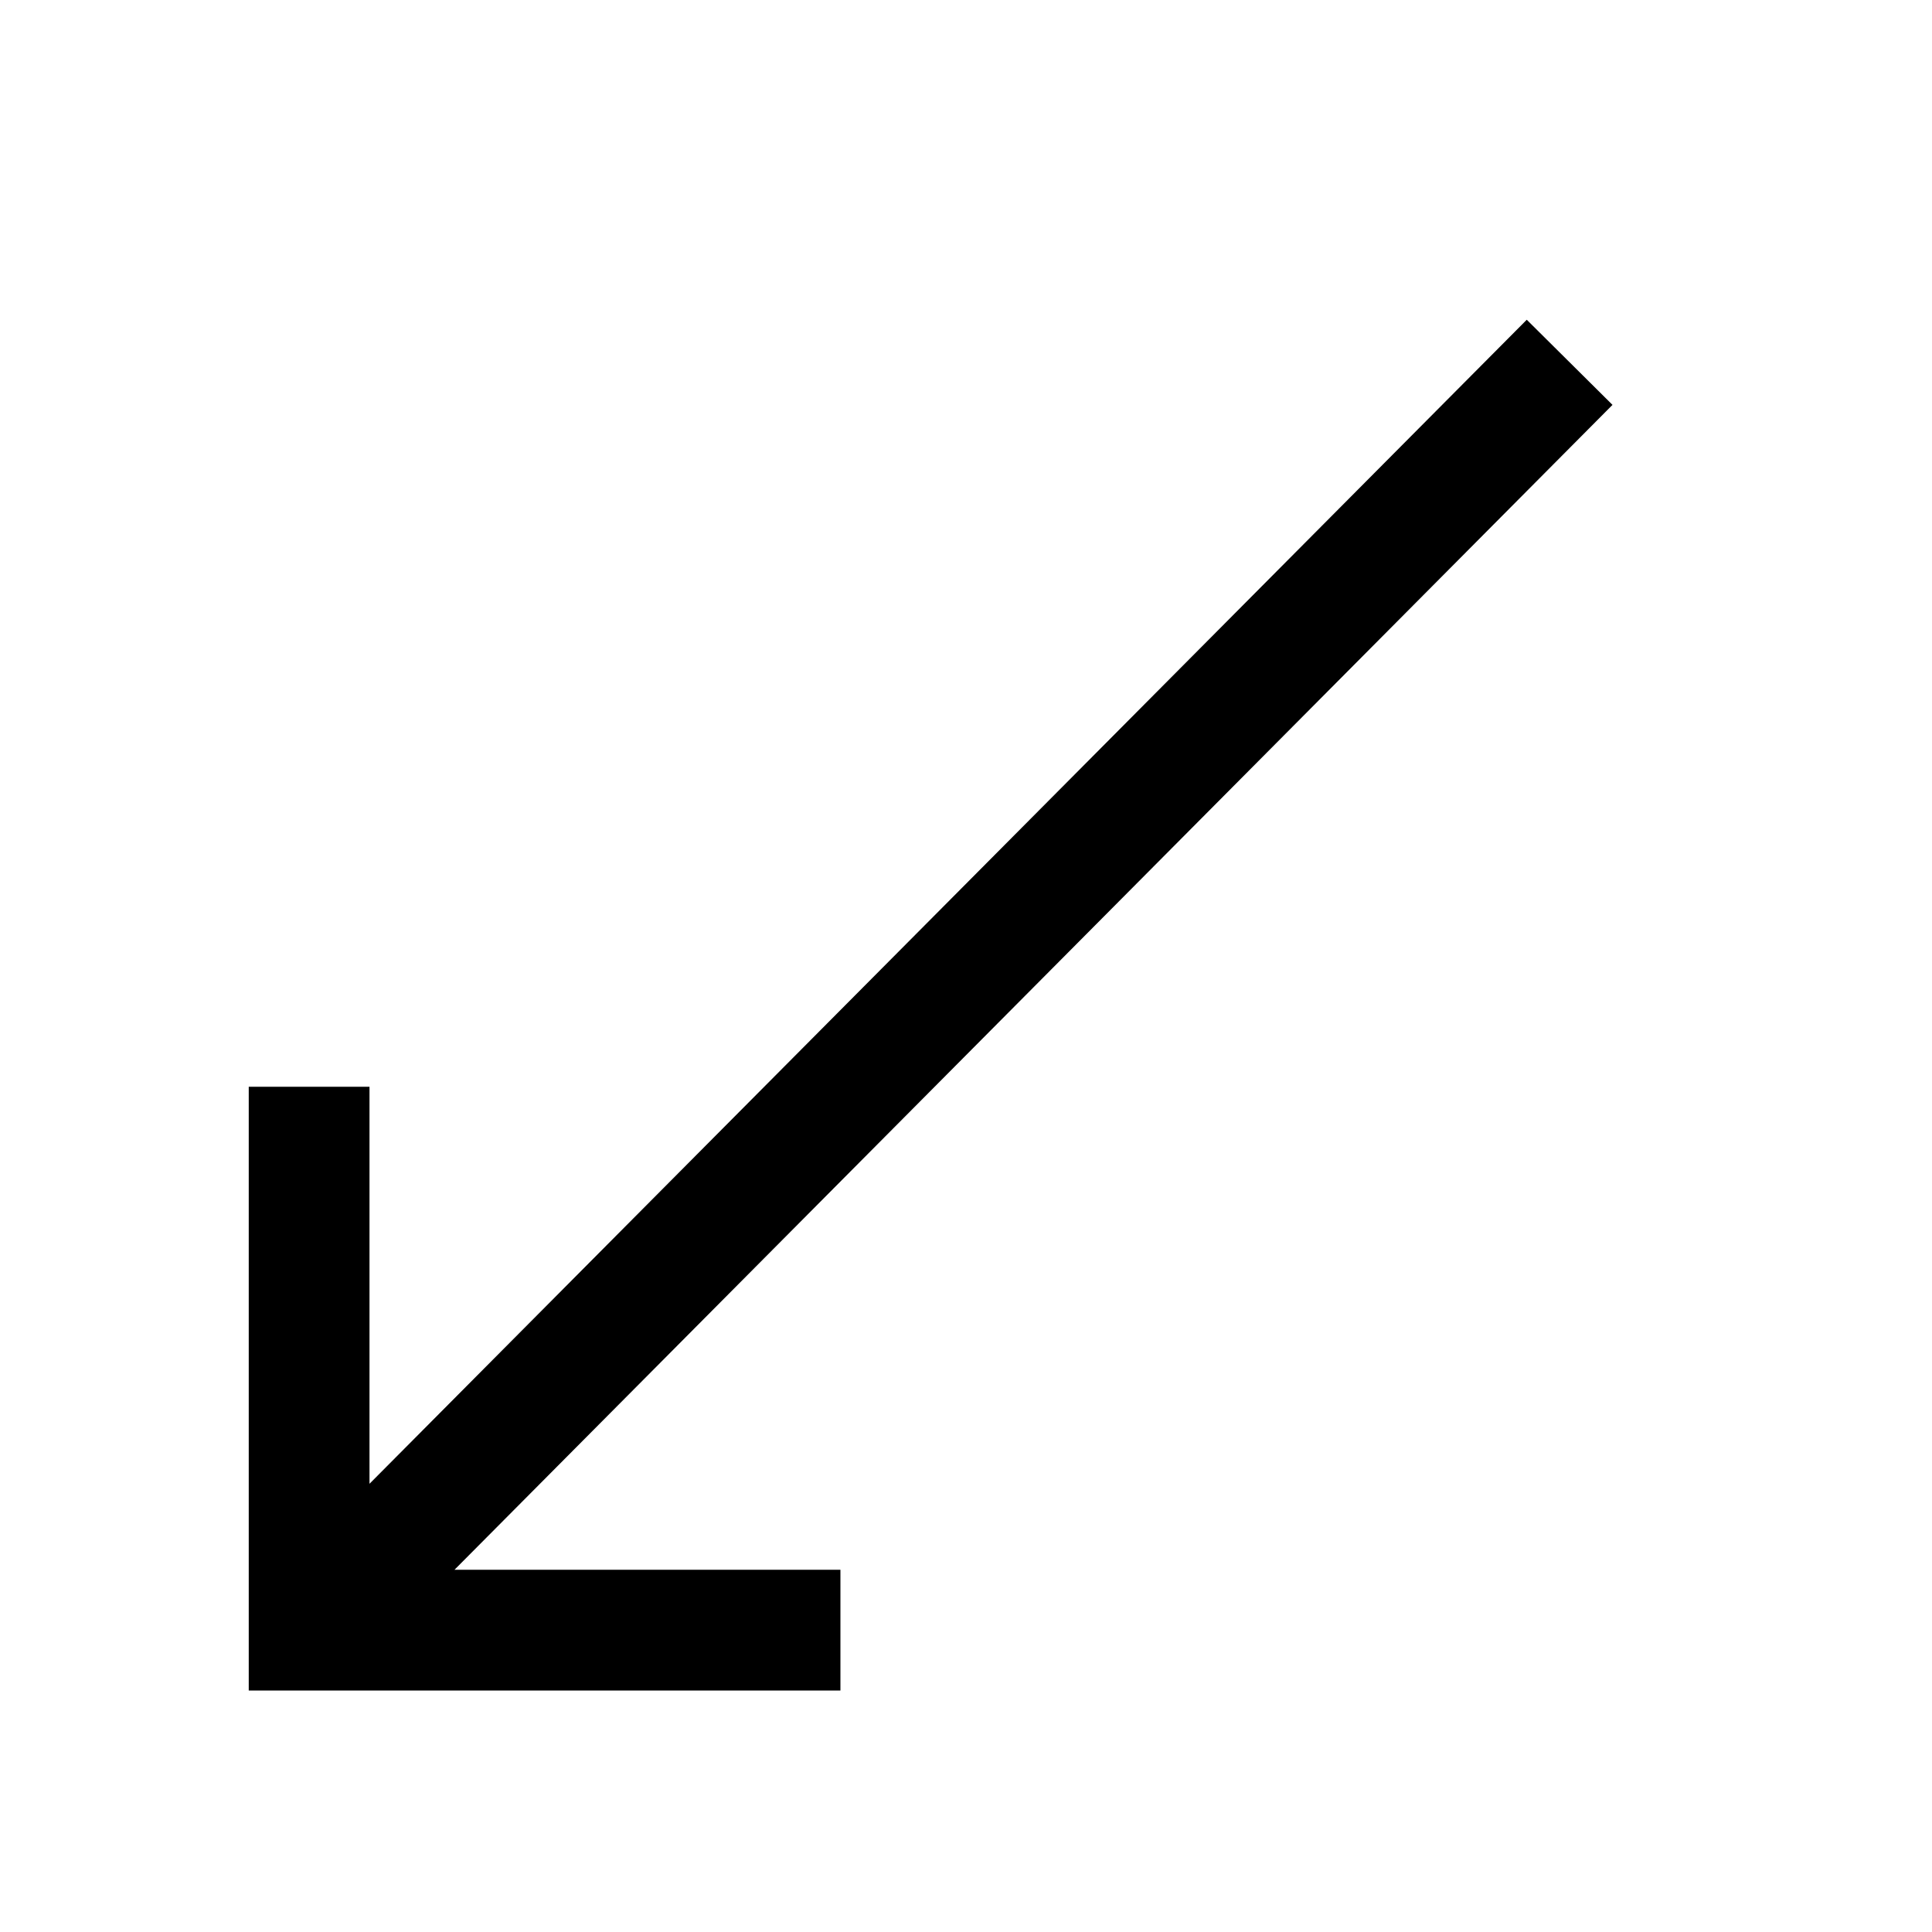
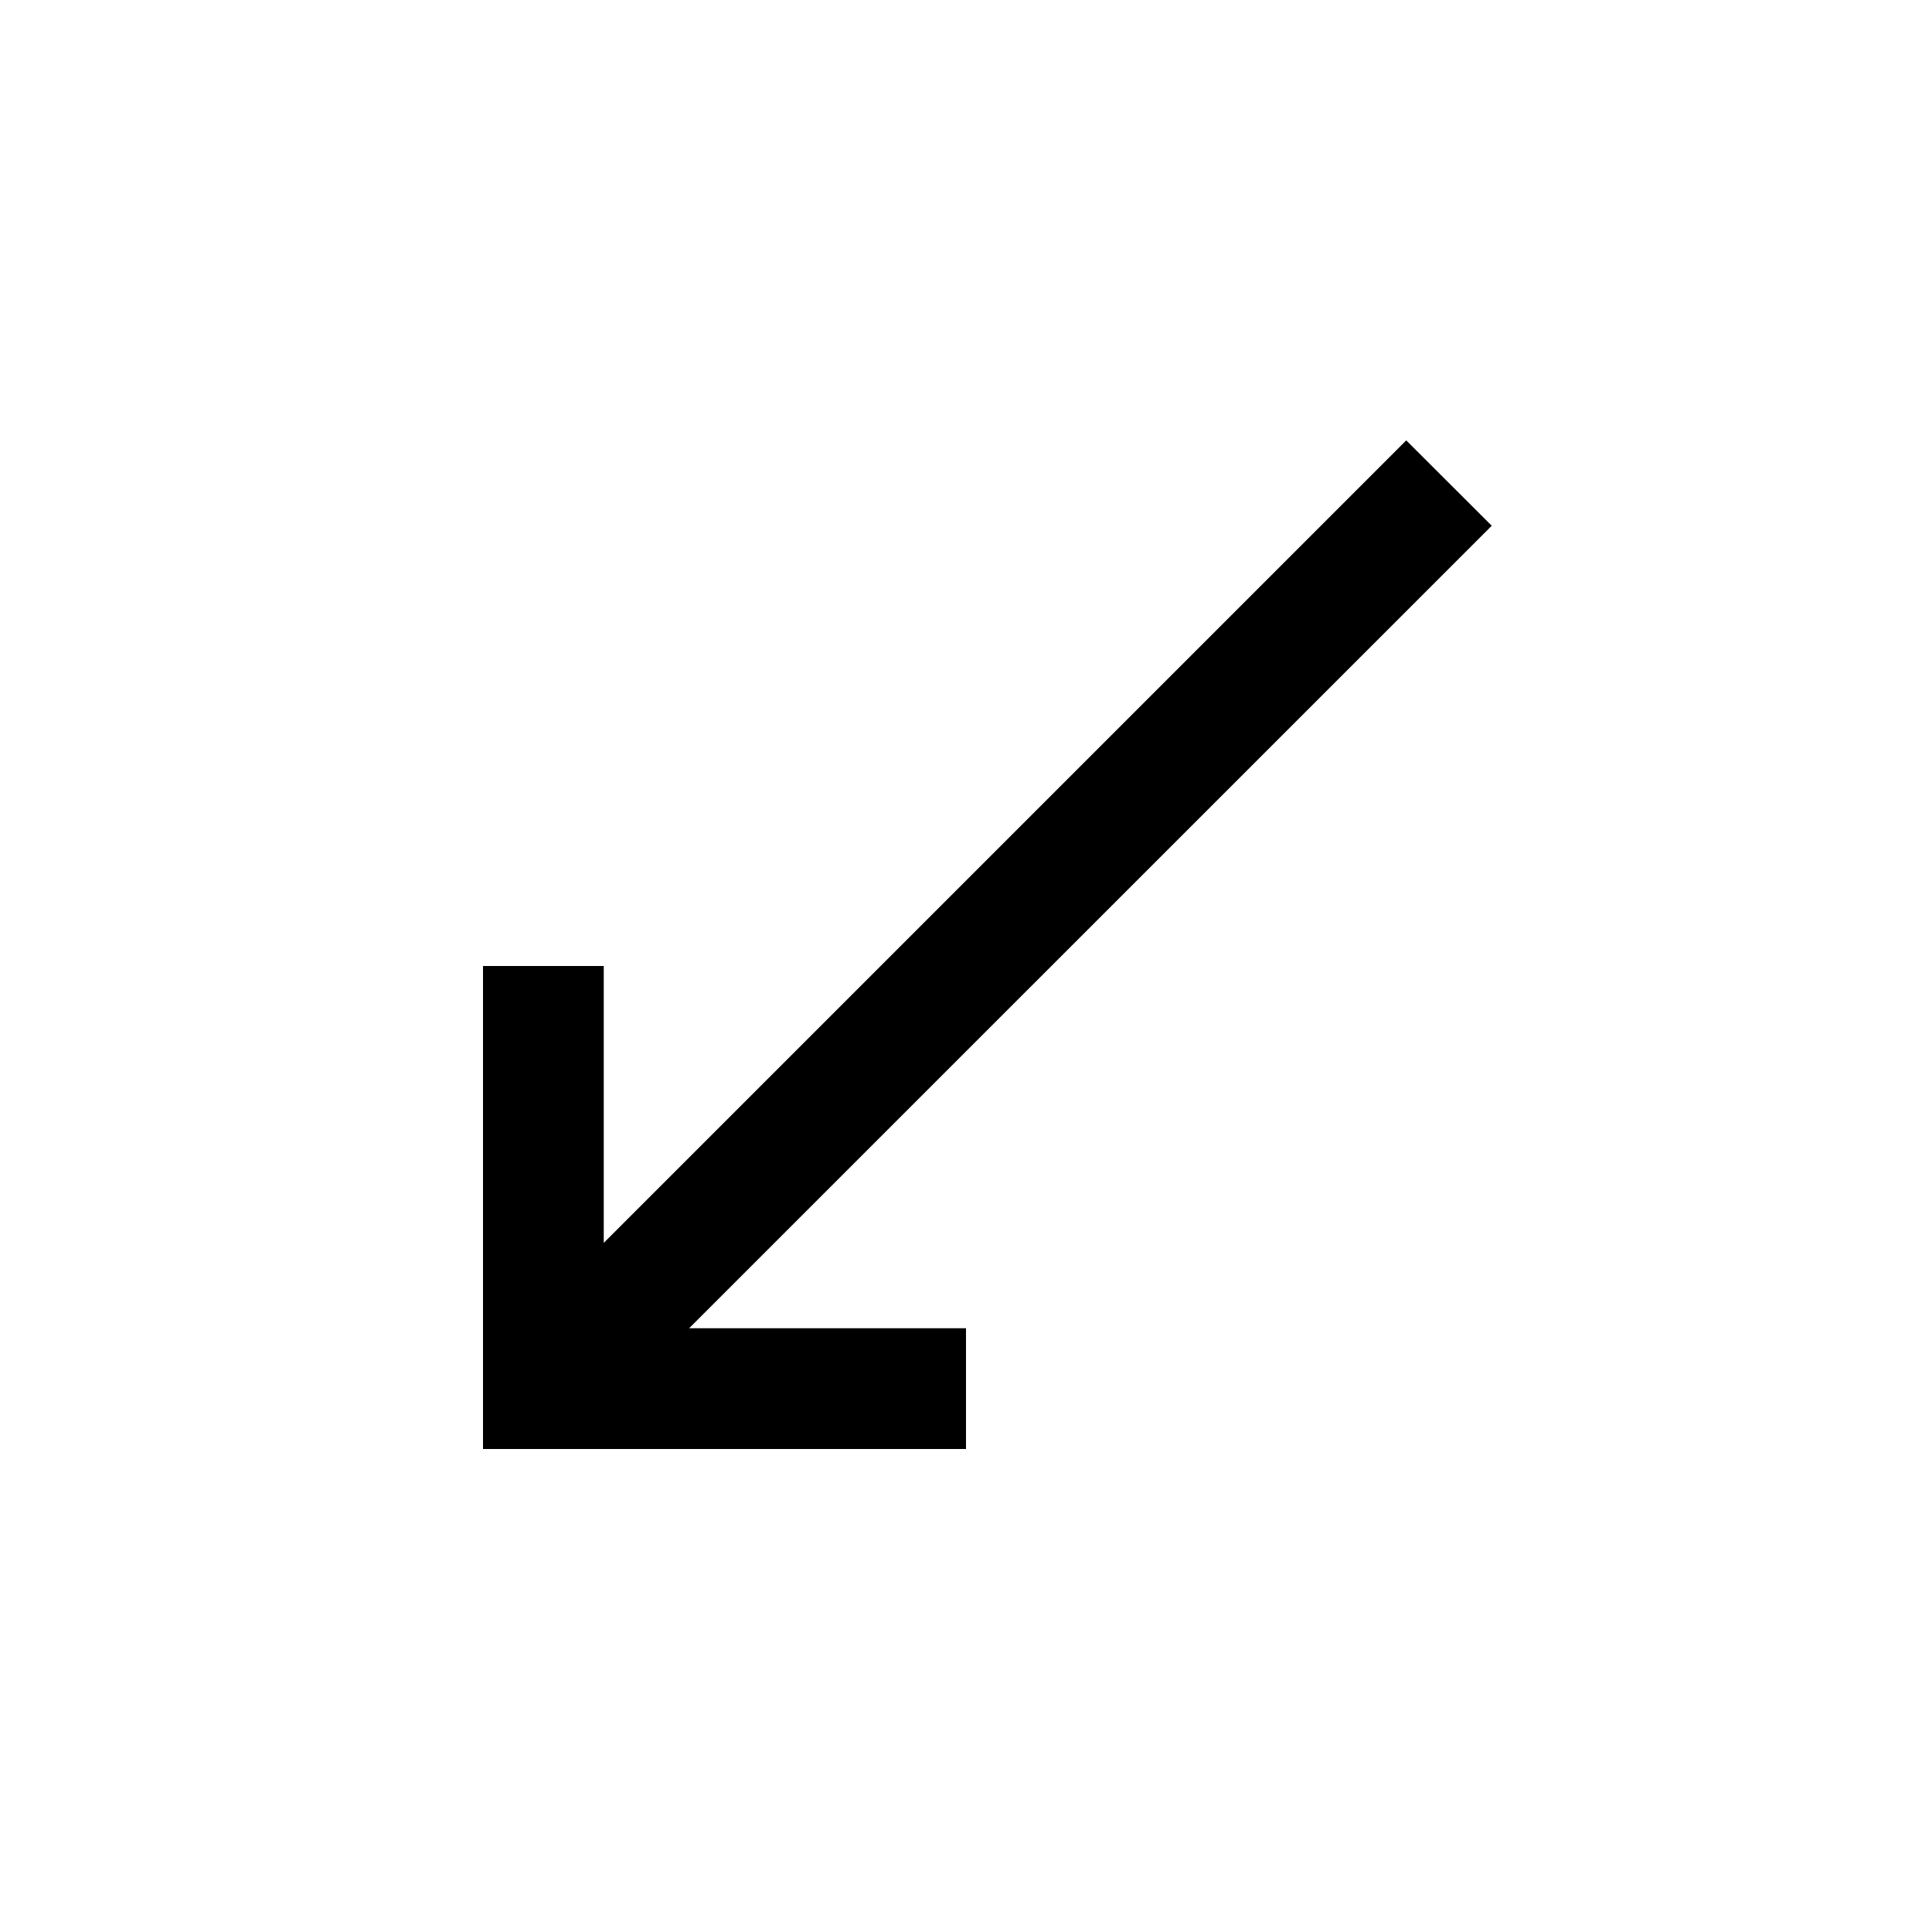
<svg xmlns="http://www.w3.org/2000/svg" viewBox="0 0 16 16">
-   <path d="M13.354 3.353L3.764 13H6.96v1h-4.9V9h1v3.288l9.584-9.64z" />
+   <path d="M12.354 4.354L5.707 11H8v1H4V8h1v2.293l6.646-6.646z" id="icons" />
</svg>
